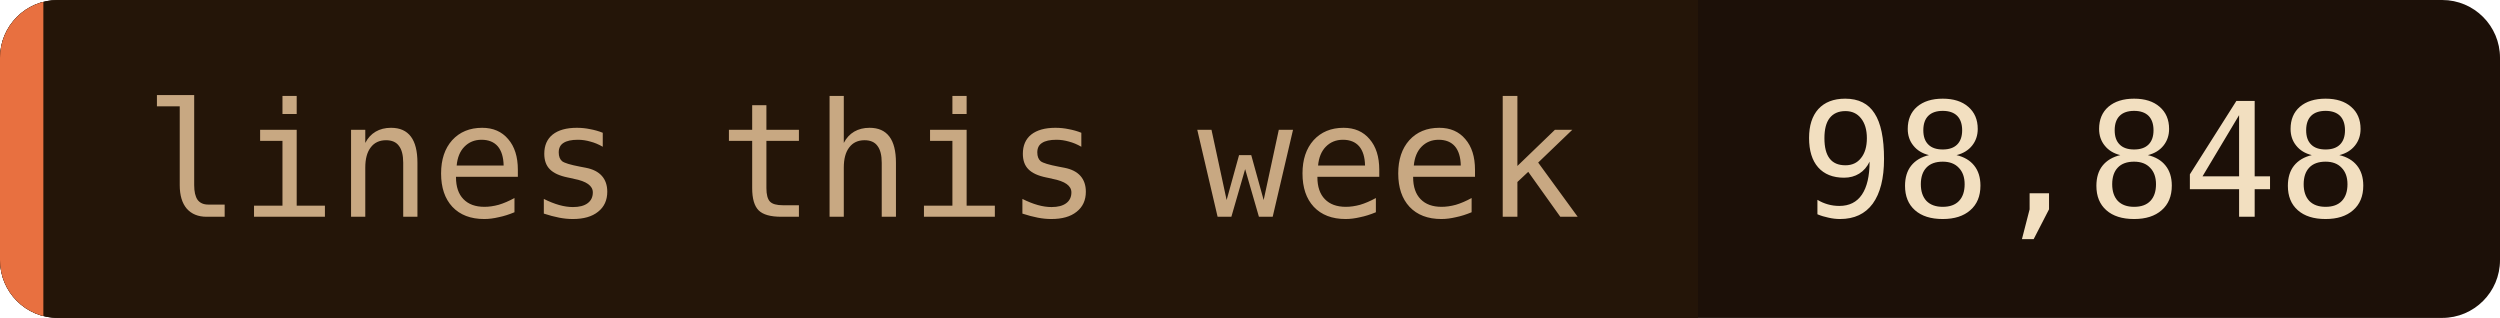
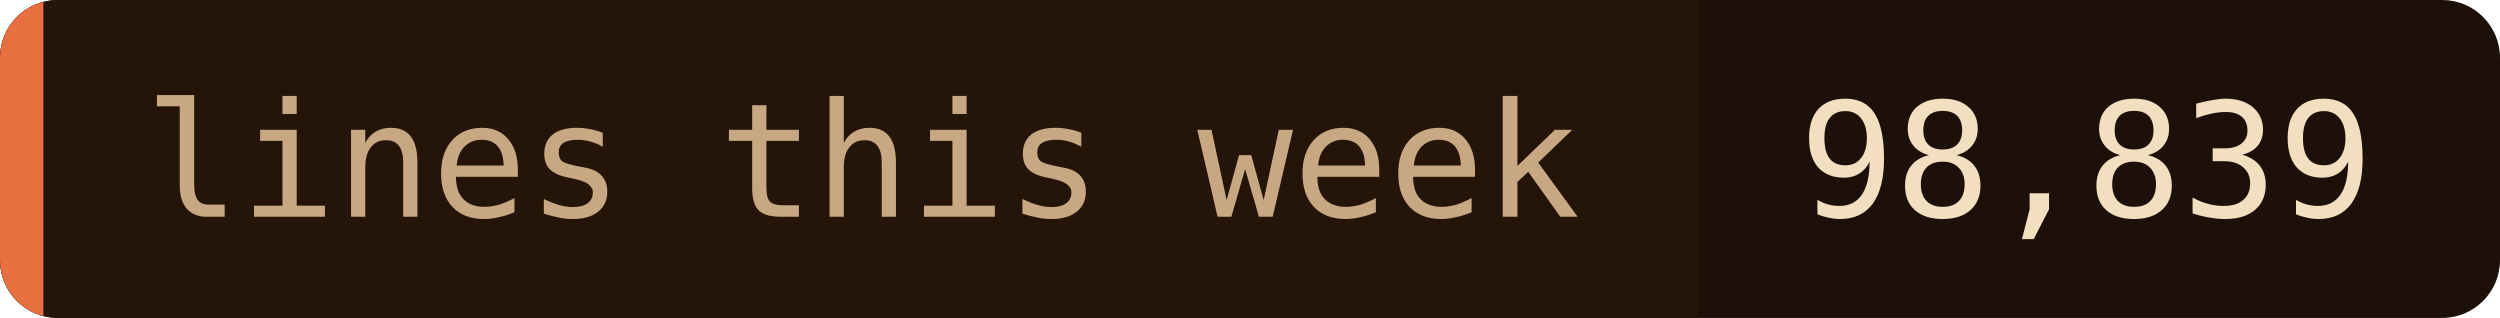
- <svg xmlns="http://www.w3.org/2000/svg" width="173" height="22" role="img" aria-label="lines this week: 98,848">
+ <svg xmlns="http://www.w3.org/2000/svg" width="173" height="22" role="img" aria-label="lines this week: 98,839">
  <clipPath id="c">
    <rect width="173" height="22" rx="4" />
  </clipPath>
  <g clip-path="url(#c)">
    <rect width="173" height="22" fill="#1c1008" />
    <rect width="117.5" height="22" fill="#241508" />
    <rect width="3" height="22" fill="#e87040" />
  </g>
  <g font-family="'JetBrains Mono', 'Fira Code', ui-monospace, SFMono-Regular, Menlo, monospace" font-size="11">
    <text x="10" y="15" fill="#c8a882">lines this week</text>
-     <text x="124.5" y="15" fill="#f2dfc0">98,848</text>
+     <text x="124.5" y="15" fill="#f2dfc0">98,839</text>
  </g>
</svg>
